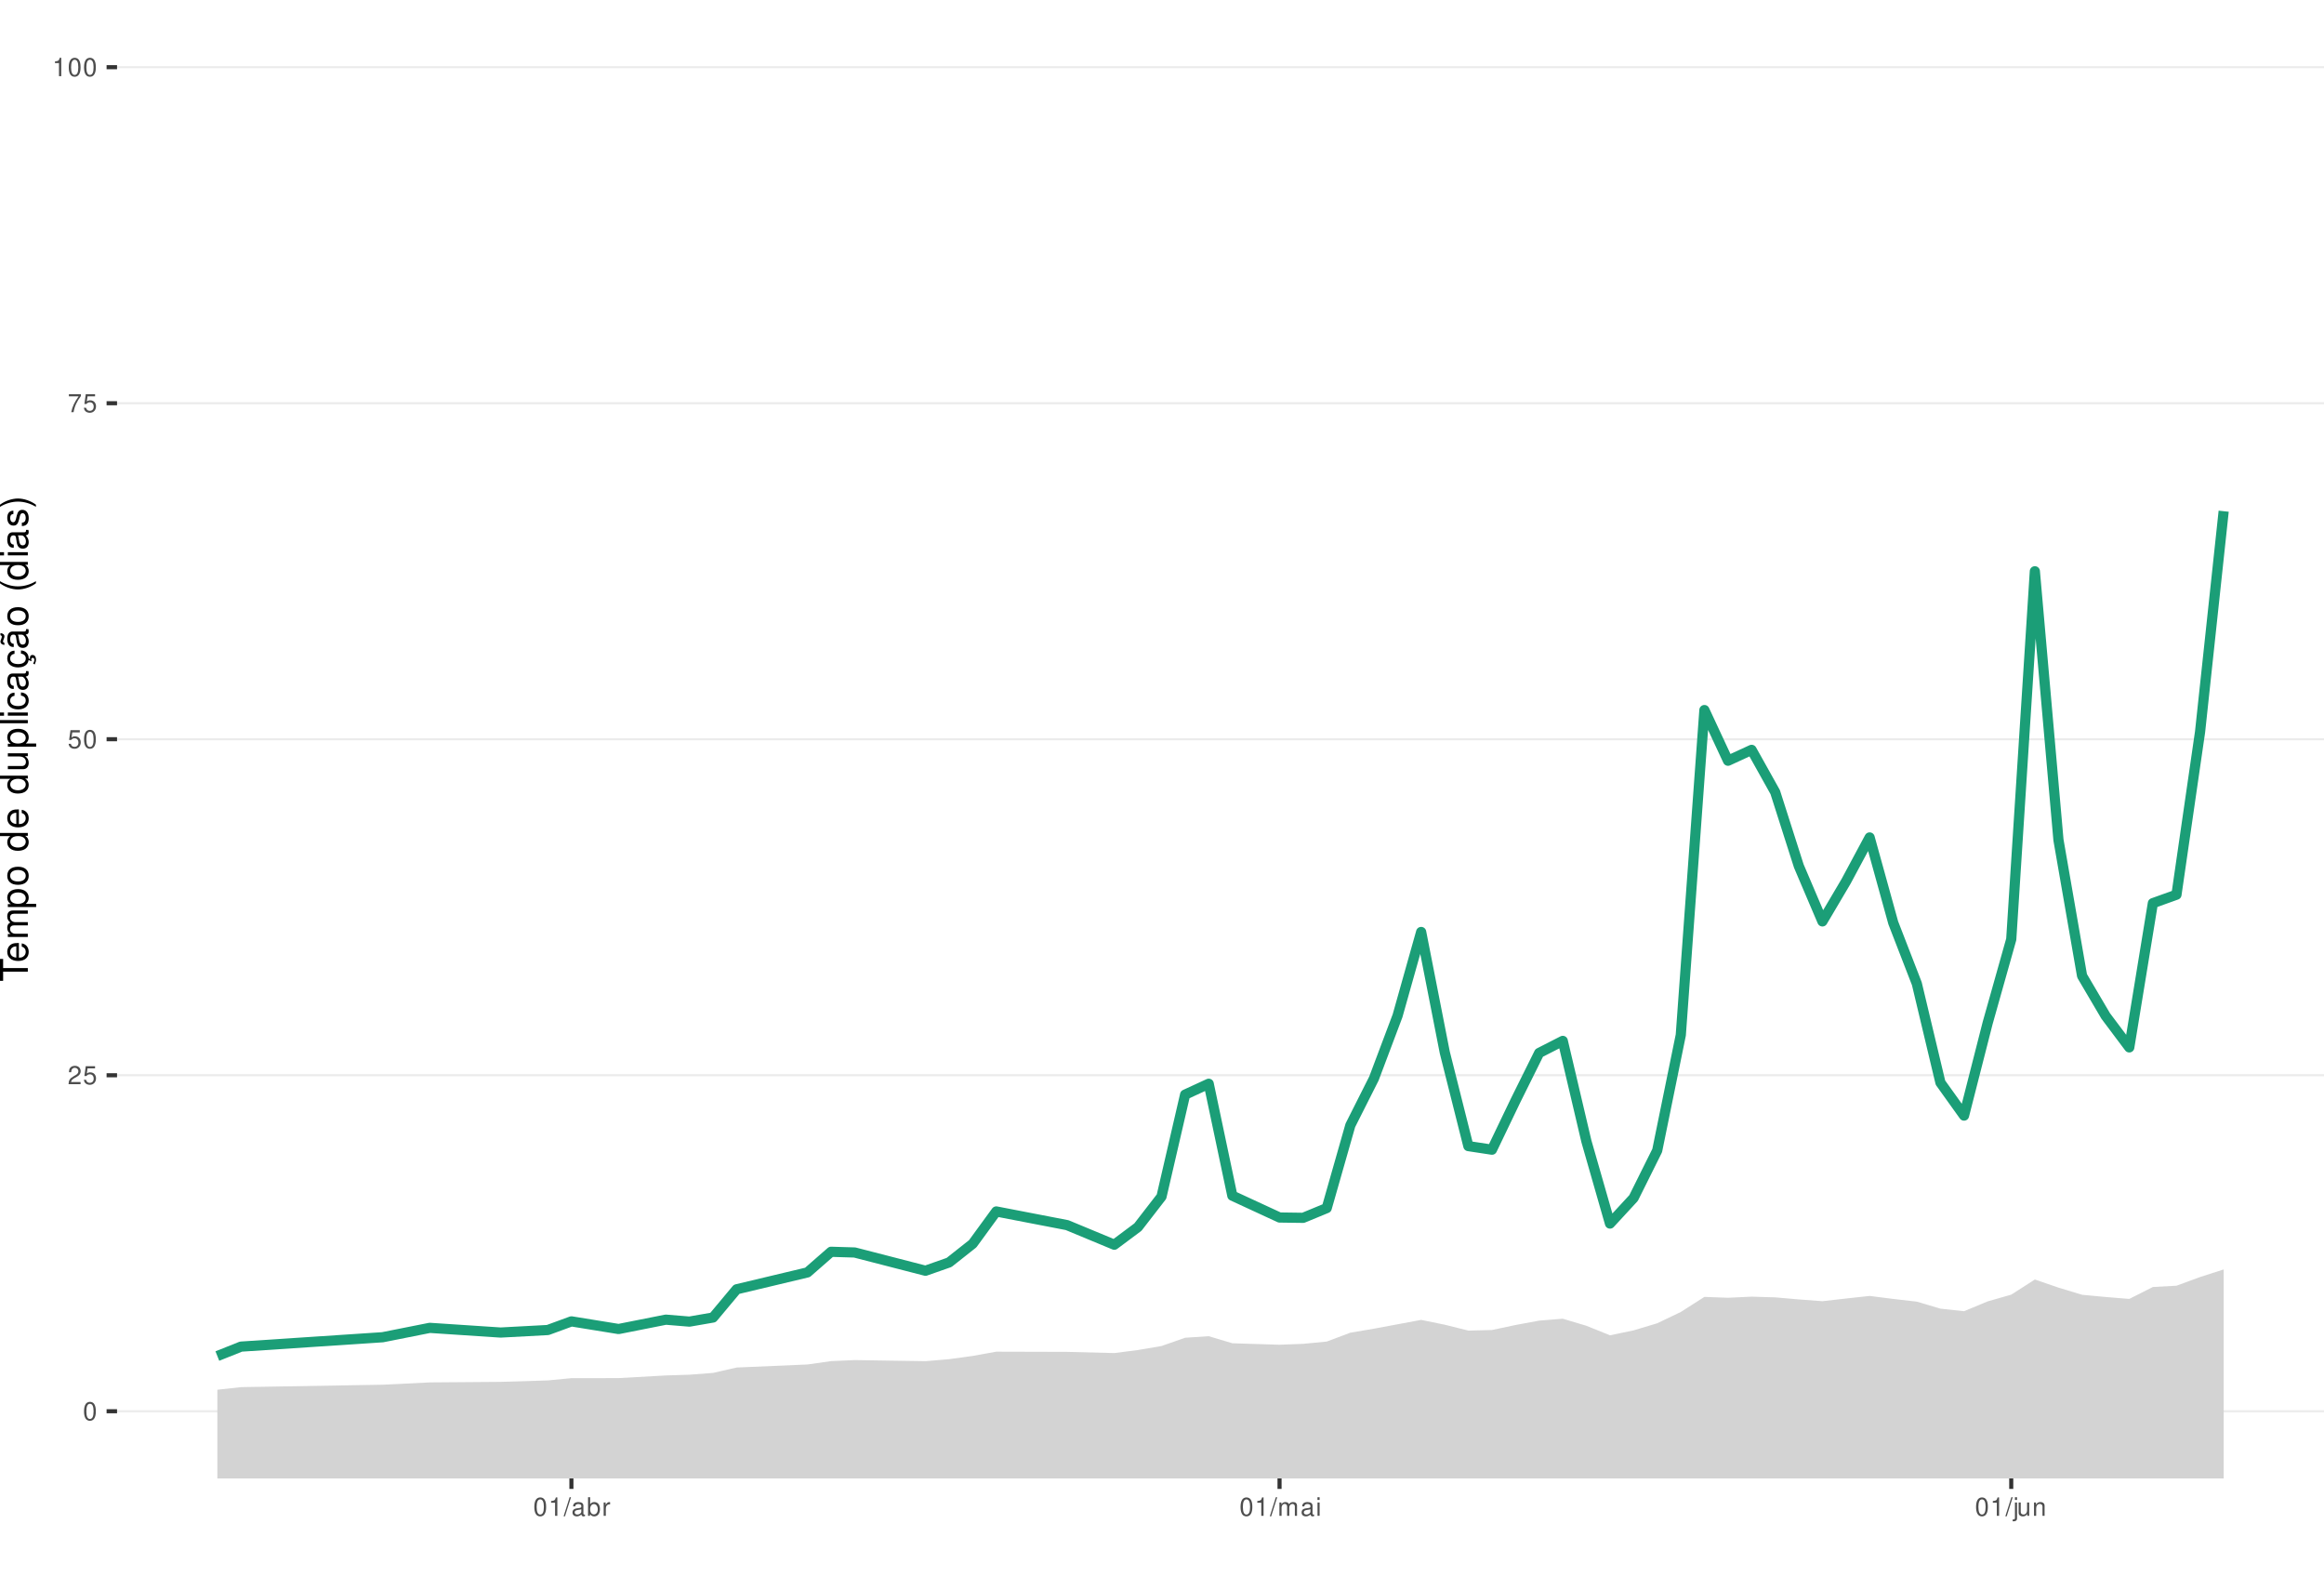
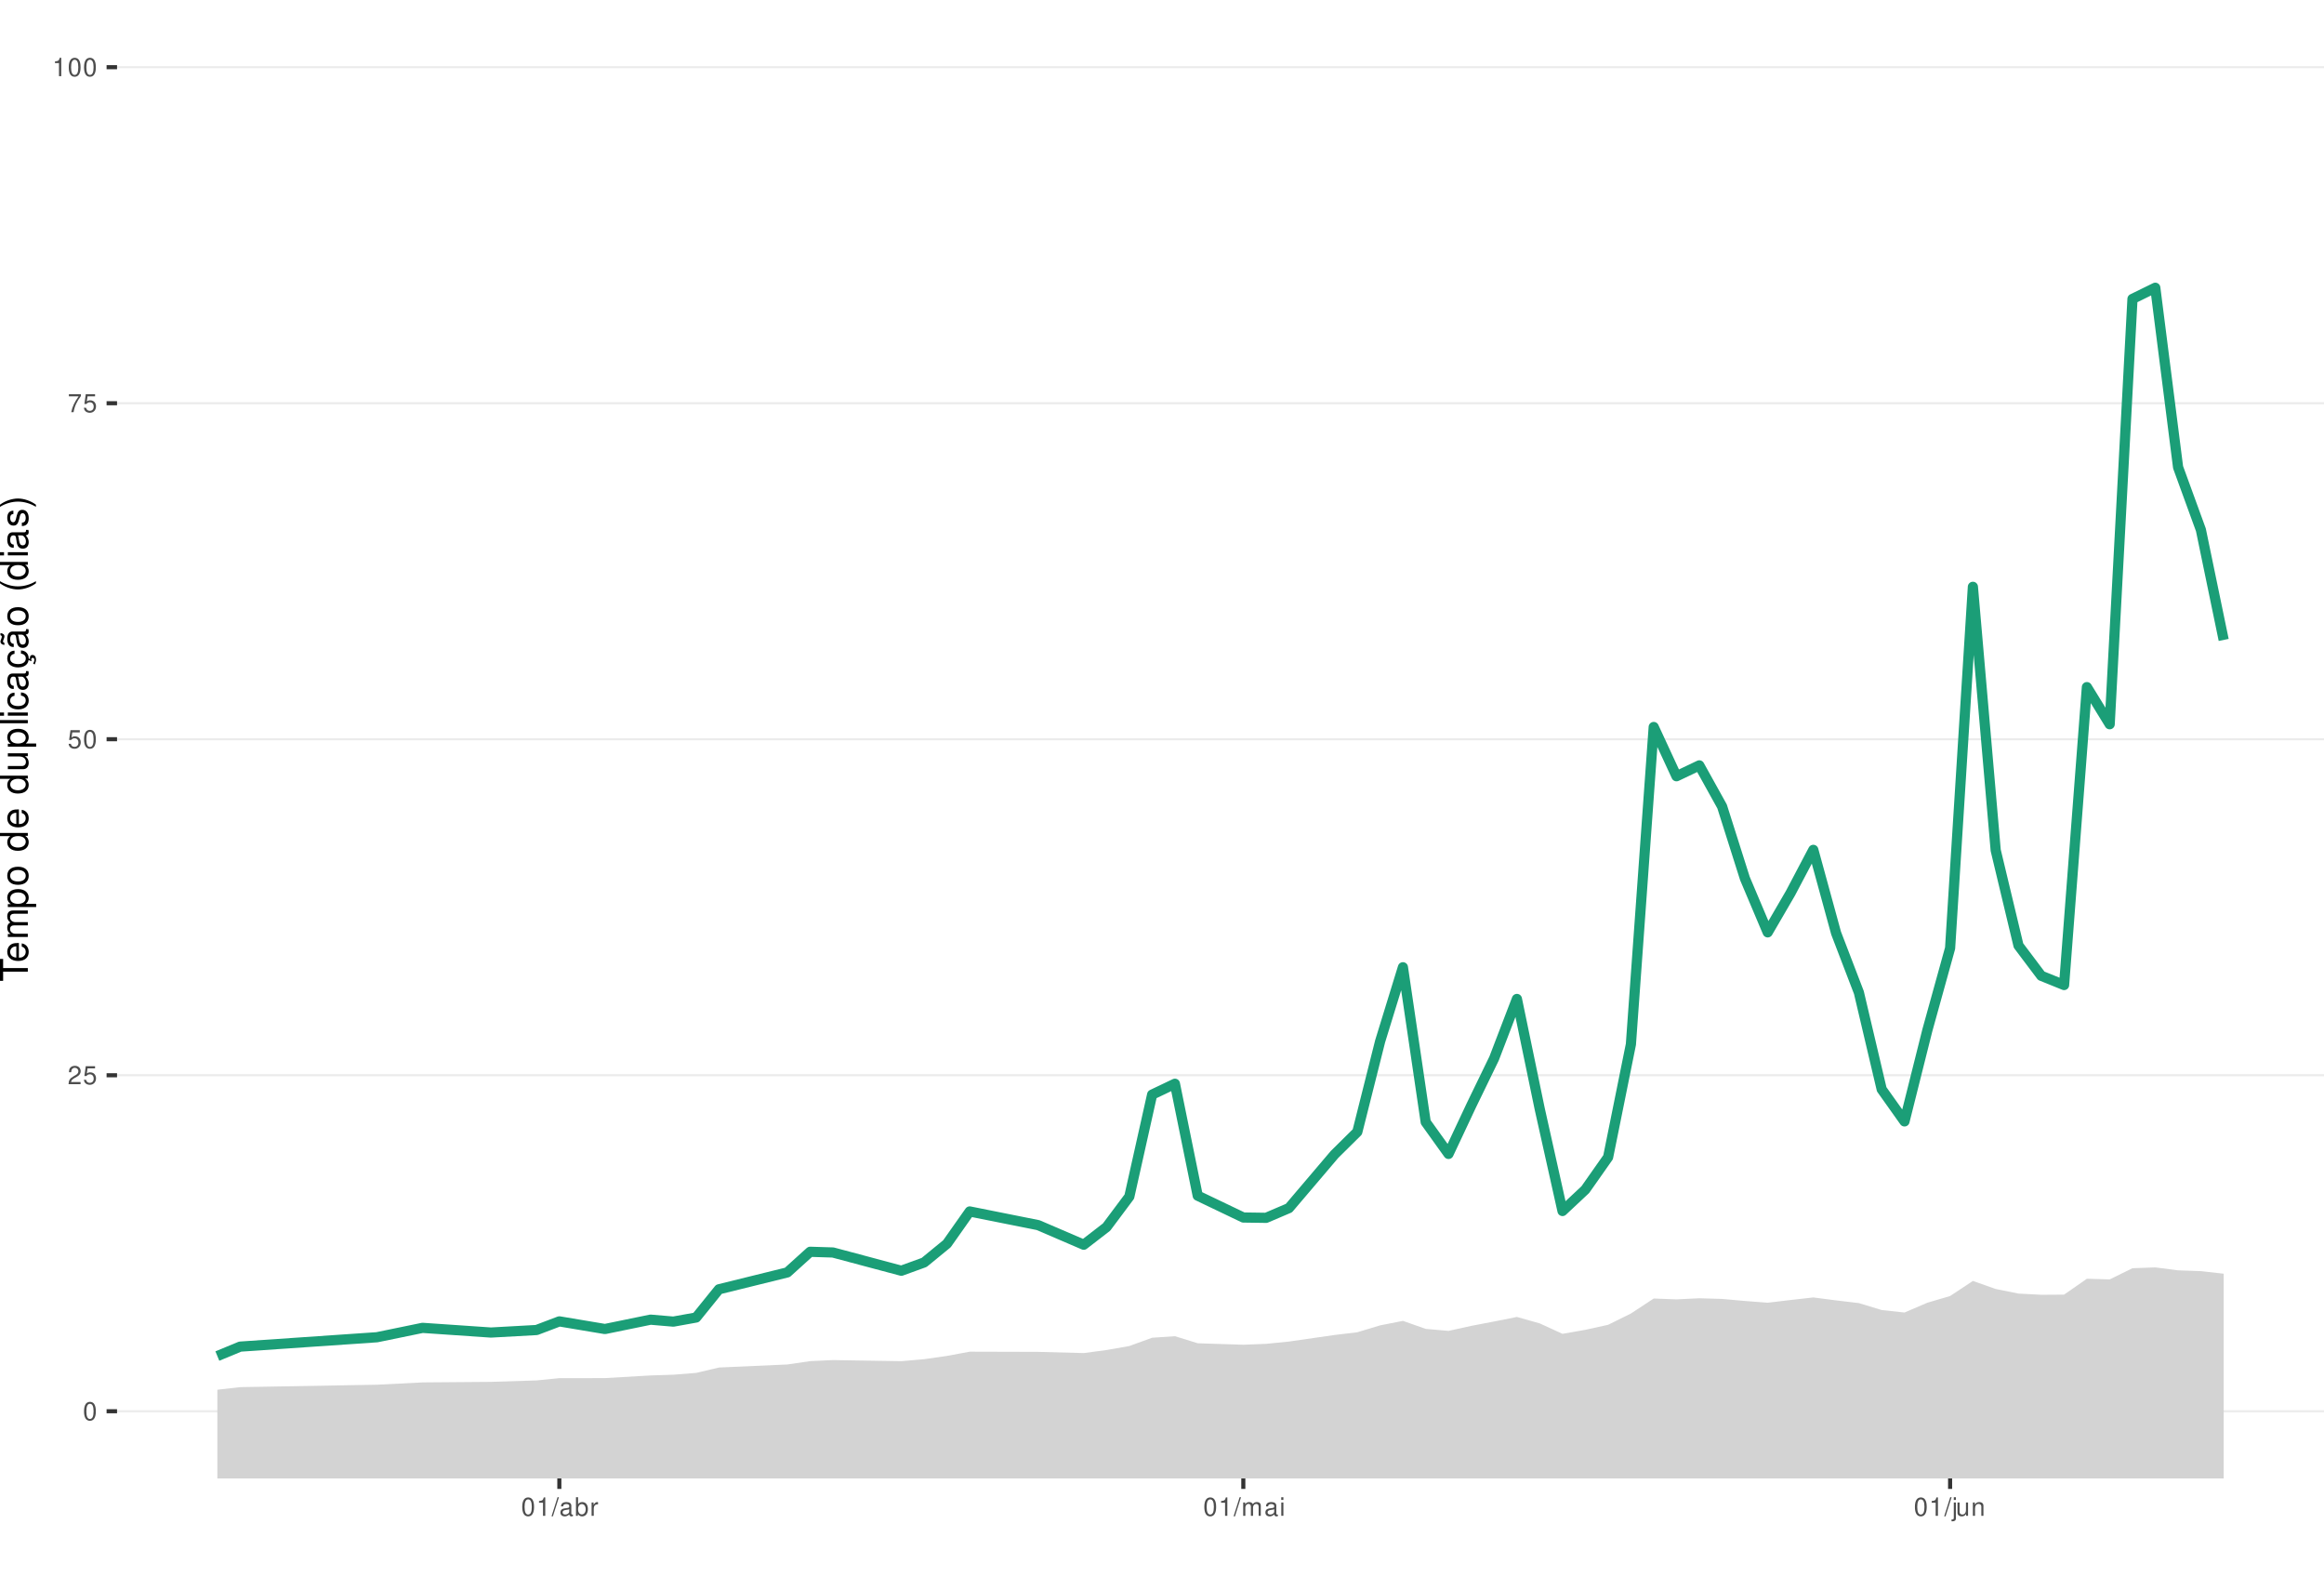
<svg xmlns="http://www.w3.org/2000/svg" xmlns:xlink="http://www.w3.org/1999/xlink" width="609pt" height="413pt" viewBox="0 0 609 413" version="1.1">
  <defs>
    <g>
      <symbol overflow="visible" id="glyph0-0">
        <path style="stroke:none;" d="" />
      </symbol>
      <symbol overflow="visible" id="glyph0-1">
        <path style="stroke:none;" d="M 1.828 -4.812 C 1.391 -4.812 0.984 -4.609 0.75 -4.281 C 0.438 -3.859 0.281 -3.219 0.281 -2.328 C 0.281 -0.703 0.812 0.156 1.828 0.156 C 2.828 0.156 3.375 -0.703 3.375 -2.297 C 3.375 -3.219 3.234 -3.844 2.922 -4.281 C 2.672 -4.625 2.281 -4.812 1.828 -4.812 Z M 1.828 -4.297 C 2.469 -4.297 2.781 -3.641 2.781 -2.344 C 2.781 -0.969 2.469 -0.328 1.812 -0.328 C 1.203 -0.328 0.891 -1 0.891 -2.328 C 0.891 -3.641 1.203 -4.297 1.828 -4.297 Z M 1.828 -4.297 " />
      </symbol>
      <symbol overflow="visible" id="glyph0-2">
        <path style="stroke:none;" d="M 3.375 -0.578 L 0.891 -0.578 C 0.938 -0.984 1.156 -1.234 1.734 -1.578 L 2.406 -1.953 C 3.062 -2.328 3.406 -2.812 3.406 -3.406 C 3.406 -3.812 3.234 -4.188 2.969 -4.438 C 2.688 -4.688 2.344 -4.812 1.891 -4.812 C 1.297 -4.812 0.844 -4.594 0.578 -4.188 C 0.422 -3.938 0.344 -3.641 0.328 -3.141 L 0.922 -3.141 C 0.938 -3.469 0.984 -3.672 1.062 -3.828 C 1.219 -4.125 1.516 -4.297 1.875 -4.297 C 2.406 -4.297 2.797 -3.906 2.797 -3.391 C 2.797 -3.016 2.578 -2.672 2.156 -2.438 L 1.547 -2.078 C 0.562 -1.516 0.281 -1.062 0.219 0 L 3.375 0 Z M 3.375 -0.578 " />
      </symbol>
      <symbol overflow="visible" id="glyph0-3">
        <path style="stroke:none;" d="M 3.172 -4.719 L 0.734 -4.719 L 0.375 -2.156 L 0.922 -2.156 C 1.188 -2.469 1.422 -2.594 1.797 -2.594 C 2.422 -2.594 2.812 -2.156 2.812 -1.453 C 2.812 -0.781 2.422 -0.359 1.781 -0.359 C 1.266 -0.359 0.953 -0.625 0.812 -1.156 L 0.234 -1.156 C 0.312 -0.766 0.375 -0.578 0.516 -0.406 C 0.781 -0.047 1.266 0.156 1.797 0.156 C 2.75 0.156 3.422 -0.547 3.422 -1.531 C 3.422 -2.469 2.797 -3.109 1.891 -3.109 C 1.562 -3.109 1.297 -3.016 1.016 -2.828 L 1.203 -4.141 L 3.172 -4.141 Z M 3.172 -4.719 " />
      </symbol>
      <symbol overflow="visible" id="glyph0-4">
        <path style="stroke:none;" d="M 3.469 -4.719 L 0.312 -4.719 L 0.312 -4.141 L 2.859 -4.141 C 1.734 -2.531 1.266 -1.547 0.922 0 L 1.547 0 C 1.797 -1.516 2.391 -2.812 3.469 -4.234 Z M 3.469 -4.719 " />
      </symbol>
      <symbol overflow="visible" id="glyph0-5">
        <path style="stroke:none;" d="M 1.719 -3.422 L 1.719 0 L 2.312 0 L 2.312 -4.812 L 1.922 -4.812 C 1.719 -4.078 1.578 -3.969 0.672 -3.859 L 0.672 -3.422 Z M 1.719 -3.422 " />
      </symbol>
      <symbol overflow="visible" id="glyph0-6">
        <path style="stroke:none;" d="M 1.531 -4.859 L -0.047 0.141 L 0.312 0.141 L 1.891 -4.859 Z M 1.531 -4.859 " />
      </symbol>
      <symbol overflow="visible" id="glyph0-7">
        <path style="stroke:none;" d="M 3.562 -0.328 C 3.5 -0.312 3.469 -0.312 3.438 -0.312 C 3.25 -0.312 3.141 -0.406 3.141 -0.578 L 3.141 -2.641 C 3.141 -3.25 2.688 -3.594 1.828 -3.594 C 1.312 -3.594 0.906 -3.438 0.672 -3.188 C 0.516 -3 0.453 -2.797 0.438 -2.453 L 0.984 -2.453 C 1.031 -2.875 1.297 -3.078 1.812 -3.078 C 2.312 -3.078 2.594 -2.891 2.594 -2.562 L 2.594 -2.406 C 2.578 -2.172 2.469 -2.078 2.016 -2.031 C 1.219 -1.922 1.109 -1.891 0.891 -1.812 C 0.484 -1.641 0.281 -1.328 0.281 -0.875 C 0.281 -0.25 0.719 0.156 1.422 0.156 C 1.859 0.156 2.219 0 2.609 -0.359 C 2.656 0 2.828 0.156 3.188 0.156 C 3.297 0.156 3.375 0.141 3.562 0.094 Z M 2.594 -1.094 C 2.594 -0.906 2.531 -0.797 2.375 -0.641 C 2.141 -0.438 1.875 -0.328 1.547 -0.328 C 1.109 -0.328 0.859 -0.547 0.859 -0.891 C 0.859 -1.266 1.094 -1.438 1.703 -1.531 C 2.297 -1.609 2.406 -1.641 2.594 -1.719 Z M 2.594 -1.094 " />
      </symbol>
      <symbol overflow="visible" id="glyph0-8">
        <path style="stroke:none;" d="M 0.359 -4.859 L 0.359 0 L 0.859 0 L 0.859 -0.453 C 1.125 -0.047 1.484 0.156 1.969 0.156 C 2.875 0.156 3.484 -0.594 3.484 -1.75 C 3.484 -2.891 2.922 -3.594 1.984 -3.594 C 1.516 -3.594 1.172 -3.406 0.906 -3.016 L 0.906 -4.859 Z M 1.891 -3.062 C 2.5 -3.062 2.906 -2.531 2.906 -1.703 C 2.906 -0.906 2.484 -0.359 1.891 -0.359 C 1.297 -0.359 0.906 -0.906 0.906 -1.719 C 0.906 -2.531 1.297 -3.062 1.891 -3.062 Z M 1.891 -3.062 " />
      </symbol>
      <symbol overflow="visible" id="glyph0-9">
        <path style="stroke:none;" d="M 0.453 -3.484 L 0.453 0 L 1.016 0 L 1.016 -1.812 C 1.031 -2.656 1.375 -3.016 2.141 -3 L 2.141 -3.562 C 2.047 -3.578 1.984 -3.594 1.922 -3.594 C 1.562 -3.594 1.297 -3.375 0.969 -2.859 L 0.969 -3.484 Z M 0.453 -3.484 " />
      </symbol>
      <symbol overflow="visible" id="glyph0-10">
        <path style="stroke:none;" d="M 0.469 -3.484 L 0.469 0 L 1.031 0 L 1.031 -2.188 C 1.031 -2.703 1.391 -3.109 1.844 -3.109 C 2.25 -3.109 2.484 -2.844 2.484 -2.406 L 2.484 0 L 3.047 0 L 3.047 -2.188 C 3.047 -2.703 3.422 -3.109 3.875 -3.109 C 4.266 -3.109 4.516 -2.844 4.516 -2.406 L 4.516 0 L 5.078 0 L 5.078 -2.609 C 5.078 -3.234 4.719 -3.594 4.062 -3.594 C 3.594 -3.594 3.312 -3.453 2.984 -3.062 C 2.781 -3.422 2.5 -3.594 2.047 -3.594 C 1.578 -3.594 1.266 -3.422 0.984 -3 L 0.984 -3.484 Z M 0.469 -3.484 " />
      </symbol>
      <symbol overflow="visible" id="glyph0-11">
        <path style="stroke:none;" d="M 1 -3.484 L 0.453 -3.484 L 0.453 0 L 1 0 Z M 1 -4.859 L 0.438 -4.859 L 0.438 -4.156 L 1 -4.156 Z M 1 -4.859 " />
      </symbol>
      <symbol overflow="visible" id="glyph0-12">
        <path style="stroke:none;" d="M 0.469 -3.484 L 0.469 0.5 C 0.469 0.859 0.359 0.969 0.016 0.969 C -0.031 0.969 -0.047 0.969 -0.125 0.953 L -0.125 1.438 C -0.047 1.438 -0.016 1.453 0.062 1.453 C 0.688 1.453 1.016 1.203 1.016 0.719 L 1.016 -3.484 Z M 1.016 -4.859 L 0.469 -4.859 L 0.469 -4.156 L 1.016 -4.156 Z M 1.016 -4.859 " />
      </symbol>
      <symbol overflow="visible" id="glyph0-13">
        <path style="stroke:none;" d="M 3.203 0 L 3.203 -3.484 L 2.656 -3.484 L 2.656 -1.516 C 2.656 -0.797 2.281 -0.328 1.703 -0.328 C 1.266 -0.328 0.984 -0.594 0.984 -1.016 L 0.984 -3.484 L 0.438 -3.484 L 0.438 -0.797 C 0.438 -0.219 0.859 0.156 1.547 0.156 C 2.062 0.156 2.391 -0.031 2.703 -0.484 L 2.703 0 Z M 3.203 0 " />
      </symbol>
      <symbol overflow="visible" id="glyph0-14">
        <path style="stroke:none;" d="M 0.469 -3.484 L 0.469 0 L 1.031 0 L 1.031 -1.922 C 1.031 -2.641 1.391 -3.109 1.969 -3.109 C 2.406 -3.109 2.688 -2.828 2.688 -2.422 L 2.688 0 L 3.234 0 L 3.234 -2.641 C 3.234 -3.219 2.812 -3.594 2.141 -3.594 C 1.625 -3.594 1.281 -3.391 0.984 -2.906 L 0.984 -3.484 Z M 0.469 -3.484 " />
      </symbol>
      <symbol overflow="visible" id="glyph1-0">
        <path style="stroke:none;" d="" />
      </symbol>
      <symbol overflow="visible" id="glyph1-1">
        <path style="stroke:none;" d="M -6.469 -3.547 L -6.469 -5.938 L -7.297 -5.938 L -7.297 -0.203 L -6.469 -0.203 L -6.469 -2.609 L 0 -2.609 L 0 -3.547 Z M -6.469 -3.547 " />
      </symbol>
      <symbol overflow="visible" id="glyph1-2">
        <path style="stroke:none;" d="M -2.344 -5.125 C -3.141 -5.125 -3.625 -5.062 -4.016 -4.922 C -4.875 -4.578 -5.391 -3.781 -5.391 -2.797 C -5.391 -1.344 -4.281 -0.406 -2.547 -0.406 C -0.812 -0.406 0.234 -1.297 0.234 -2.781 C 0.234 -3.984 -0.453 -4.812 -1.594 -5.016 L -1.594 -4.188 C -0.906 -3.953 -0.547 -3.484 -0.547 -2.812 C -0.547 -2.281 -0.781 -1.828 -1.219 -1.547 C -1.516 -1.344 -1.812 -1.281 -2.344 -1.266 Z M -3.016 -1.297 C -3.984 -1.359 -4.625 -1.953 -4.625 -2.797 C -4.625 -3.641 -3.953 -4.234 -3.016 -4.234 Z M -3.016 -1.297 " />
      </symbol>
      <symbol overflow="visible" id="glyph1-3">
        <path style="stroke:none;" d="M -5.234 -0.703 L 0 -0.703 L 0 -1.547 L -3.297 -1.547 C -4.047 -1.547 -4.656 -2.094 -4.656 -2.766 C -4.656 -3.391 -4.281 -3.734 -3.609 -3.734 L 0 -3.734 L 0 -4.578 L -3.297 -4.578 C -4.047 -4.578 -4.656 -5.125 -4.656 -5.812 C -4.656 -6.422 -4.266 -6.781 -3.609 -6.781 L 0 -6.781 L 0 -7.625 L -3.938 -7.625 C -4.875 -7.625 -5.391 -7.078 -5.391 -6.094 C -5.391 -5.406 -5.188 -4.984 -4.594 -4.484 C -5.156 -4.188 -5.391 -3.766 -5.391 -3.078 C -5.391 -2.375 -5.125 -1.906 -4.5 -1.469 L -5.234 -1.469 Z M -5.234 -0.703 " />
      </symbol>
      <symbol overflow="visible" id="glyph1-4">
        <path style="stroke:none;" d="M 2.188 -0.547 L 2.188 -1.375 L -0.547 -1.375 C -0.016 -1.812 0.234 -2.312 0.234 -2.984 C 0.234 -4.344 -0.859 -5.234 -2.531 -5.234 C -4.297 -5.234 -5.391 -4.375 -5.391 -2.984 C -5.391 -2.266 -5.062 -1.703 -4.453 -1.312 L -5.234 -1.312 L -5.234 -0.547 Z M -4.609 -2.844 C -4.609 -3.766 -3.797 -4.359 -2.547 -4.359 C -1.359 -4.359 -0.547 -3.75 -0.547 -2.844 C -0.547 -1.953 -1.344 -1.375 -2.578 -1.375 C -3.812 -1.375 -4.609 -1.953 -4.609 -2.844 Z M -4.609 -2.844 " />
      </symbol>
      <symbol overflow="visible" id="glyph1-5">
        <path style="stroke:none;" d="M -5.391 -2.719 C -5.391 -1.234 -4.344 -0.359 -2.578 -0.359 C -0.812 -0.359 0.234 -1.234 0.234 -2.734 C 0.234 -4.203 -0.812 -5.094 -2.547 -5.094 C -4.359 -5.094 -5.391 -4.234 -5.391 -2.719 Z M -4.625 -2.734 C -4.625 -3.672 -3.844 -4.234 -2.547 -4.234 C -1.312 -4.234 -0.547 -3.656 -0.547 -2.734 C -0.547 -1.797 -1.312 -1.234 -2.578 -1.234 C -3.844 -1.234 -4.625 -1.797 -4.625 -2.734 Z M -4.625 -2.734 " />
      </symbol>
      <symbol overflow="visible" id="glyph1-6">
        <path style="stroke:none;" d="" />
      </symbol>
      <symbol overflow="visible" id="glyph1-7">
        <path style="stroke:none;" d="M -7.297 -4.953 L -7.297 -4.125 L -4.578 -4.125 C -5.109 -3.766 -5.391 -3.203 -5.391 -2.516 C -5.391 -1.156 -4.297 -0.266 -2.625 -0.266 C -0.859 -0.266 0.234 -1.125 0.234 -2.547 C 0.234 -3.266 -0.047 -3.766 -0.688 -4.203 L 0 -4.203 L 0 -4.953 Z M -4.609 -2.656 C -4.609 -3.547 -3.812 -4.125 -2.562 -4.125 C -1.344 -4.125 -0.547 -3.547 -0.547 -2.656 C -0.547 -1.734 -1.359 -1.125 -2.578 -1.125 C -3.797 -1.125 -4.609 -1.734 -4.609 -2.656 Z M -4.609 -2.656 " />
      </symbol>
      <symbol overflow="visible" id="glyph1-8">
        <path style="stroke:none;" d="M 0 -4.812 L -5.234 -4.812 L -5.234 -3.984 L -2.266 -3.984 C -1.203 -3.984 -0.5 -3.438 -0.5 -2.562 C -0.5 -1.906 -0.906 -1.484 -1.531 -1.484 L -5.234 -1.484 L -5.234 -0.656 L -1.203 -0.656 C -0.328 -0.656 0.234 -1.297 0.234 -2.312 C 0.234 -3.094 -0.047 -3.578 -0.734 -4.062 L 0 -4.062 Z M 0 -4.812 " />
      </symbol>
      <symbol overflow="visible" id="glyph1-9">
        <path style="stroke:none;" d="M -7.297 -1.516 L -7.297 -0.688 L 0 -0.688 L 0 -1.516 Z M -7.297 -1.516 " />
      </symbol>
      <symbol overflow="visible" id="glyph1-10">
        <path style="stroke:none;" d="M -5.234 -1.5 L -5.234 -0.672 L 0 -0.672 L 0 -1.5 Z M -7.297 -1.5 L -7.297 -0.656 L -6.234 -0.656 L -6.234 -1.5 Z M -7.297 -1.5 " />
      </symbol>
      <symbol overflow="visible" id="glyph1-11">
        <path style="stroke:none;" d="M -3.484 -4.703 C -3.984 -4.672 -4.312 -4.562 -4.609 -4.359 C -5.094 -4 -5.391 -3.375 -5.391 -2.641 C -5.391 -1.219 -4.266 -0.312 -2.531 -0.312 C -0.844 -0.312 0.234 -1.203 0.234 -2.625 C 0.234 -3.875 -0.516 -4.672 -1.797 -4.766 L -1.797 -3.938 C -0.953 -3.797 -0.547 -3.359 -0.547 -2.656 C -0.547 -1.734 -1.297 -1.188 -2.531 -1.188 C -3.844 -1.188 -4.625 -1.719 -4.625 -2.625 C -4.625 -3.328 -4.203 -3.766 -3.484 -3.875 Z M -3.484 -4.703 " />
      </symbol>
      <symbol overflow="visible" id="glyph1-12">
        <path style="stroke:none;" d="M -0.484 -5.344 C -0.469 -5.266 -0.469 -5.219 -0.469 -5.172 C -0.469 -4.875 -0.625 -4.719 -0.875 -4.719 L -3.953 -4.719 C -4.891 -4.719 -5.391 -4.047 -5.391 -2.75 C -5.391 -1.984 -5.172 -1.375 -4.781 -1.016 C -4.516 -0.766 -4.203 -0.672 -3.688 -0.656 L -3.688 -1.484 C -4.328 -1.562 -4.625 -1.938 -4.625 -2.719 C -4.625 -3.484 -4.344 -3.891 -3.844 -3.891 L -3.625 -3.891 C -3.266 -3.875 -3.125 -3.703 -3.047 -3.016 C -2.891 -1.844 -2.844 -1.656 -2.719 -1.344 C -2.453 -0.734 -2 -0.422 -1.312 -0.422 C -0.375 -0.422 0.234 -1.078 0.234 -2.141 C 0.234 -2.797 0 -3.328 -0.547 -3.922 C 0 -3.984 0.234 -4.234 0.234 -4.781 C 0.234 -4.953 0.203 -5.062 0.141 -5.344 Z M -1.656 -3.891 C -1.375 -3.891 -1.203 -3.812 -0.969 -3.562 C -0.656 -3.219 -0.5 -2.812 -0.5 -2.312 C -0.5 -1.672 -0.812 -1.297 -1.344 -1.297 C -1.891 -1.297 -2.172 -1.656 -2.297 -2.547 C -2.422 -3.438 -2.453 -3.609 -2.594 -3.891 Z M -1.656 -3.891 " />
      </symbol>
      <symbol overflow="visible" id="glyph1-13">
        <path style="stroke:none;" d="M 0.234 -2.641 C 0.234 -3.875 -0.547 -4.703 -1.797 -4.766 L -1.797 -3.938 C -0.953 -3.797 -0.531 -3.359 -0.531 -2.656 C -0.531 -1.734 -1.281 -1.188 -2.516 -1.188 C -3.844 -1.188 -4.625 -1.719 -4.625 -2.625 C -4.625 -3.328 -4.203 -3.766 -3.484 -3.875 L -3.484 -4.703 C -3.984 -4.672 -4.312 -4.562 -4.609 -4.359 C -5.094 -4 -5.391 -3.375 -5.391 -2.641 C -5.391 -1.219 -4.266 -0.312 -2.531 -0.312 C -1.469 -0.312 -0.625 -0.672 -0.156 -1.312 C 0.047 -1.594 0.125 -1.812 0.203 -2.25 L 0.922 -1.938 L 0.984 -2.062 C 0.938 -2.188 0.906 -2.25 0.906 -2.375 C 0.906 -2.656 1.047 -2.828 1.281 -2.828 C 1.547 -2.828 1.734 -2.594 1.734 -2.297 C 1.734 -2.031 1.672 -1.844 1.438 -1.406 L 1.406 -1.312 L 1.812 -1.094 C 2.078 -1.75 2.141 -1.953 2.141 -2.344 C 2.141 -3.109 1.781 -3.578 1.203 -3.578 C 0.781 -3.578 0.547 -3.297 0.547 -2.797 C 0.547 -2.703 0.547 -2.641 0.562 -2.516 Z M 0.234 -2.641 " />
      </symbol>
      <symbol overflow="visible" id="glyph1-14">
        <path style="stroke:none;" d="M -0.484 -5.344 C -0.469 -5.266 -0.469 -5.219 -0.469 -5.172 C -0.469 -4.875 -0.625 -4.719 -0.875 -4.719 L -3.953 -4.719 C -4.891 -4.719 -5.391 -4.047 -5.391 -2.75 C -5.391 -1.984 -5.172 -1.375 -4.781 -1.016 C -4.516 -0.766 -4.203 -0.672 -3.688 -0.656 L -3.688 -1.484 C -4.328 -1.562 -4.625 -1.938 -4.625 -2.719 C -4.625 -3.484 -4.344 -3.891 -3.844 -3.891 L -3.625 -3.891 C -3.266 -3.875 -3.125 -3.703 -3.047 -3.016 C -2.891 -1.844 -2.844 -1.656 -2.719 -1.344 C -2.453 -0.734 -2 -0.422 -1.312 -0.422 C -0.375 -0.422 0.234 -1.078 0.234 -2.141 C 0.234 -2.797 0 -3.328 -0.547 -3.922 C 0 -3.984 0.234 -4.234 0.234 -4.781 C 0.234 -4.953 0.203 -5.062 0.141 -5.344 Z M -1.656 -3.891 C -1.375 -3.891 -1.203 -3.812 -0.969 -3.562 C -0.656 -3.219 -0.5 -2.812 -0.5 -2.312 C -0.5 -1.672 -0.812 -1.297 -1.344 -1.297 C -1.891 -1.297 -2.172 -1.656 -2.297 -2.547 C -2.422 -3.438 -2.453 -3.609 -2.594 -3.891 Z M -7.172 -3.75 C -6.922 -3.672 -6.812 -3.547 -6.812 -3.375 C -6.812 -3.25 -6.875 -2.984 -6.984 -2.734 C -7.156 -2.312 -7.172 -2.25 -7.172 -2.047 C -7.172 -1.594 -6.797 -1.297 -6.141 -1.188 L -6.141 -1.766 C -6.375 -1.812 -6.5 -1.938 -6.5 -2.094 C -6.5 -2.203 -6.469 -2.344 -6.375 -2.578 C -6.156 -3.156 -6.125 -3.234 -6.125 -3.438 C -6.125 -3.922 -6.484 -4.219 -7.172 -4.312 Z M -7.172 -3.75 " />
      </symbol>
      <symbol overflow="visible" id="glyph1-15">
        <path style="stroke:none;" d="M -7.297 -2.359 C -5.984 -1.359 -4.156 -0.734 -2.594 -0.734 C -1.016 -0.734 0.812 -1.359 2.125 -2.359 L 2.125 -2.906 C 0.688 -2.031 -0.984 -1.547 -2.594 -1.547 C -4.188 -1.547 -5.875 -2.031 -7.297 -2.906 Z M -7.297 -2.359 " />
      </symbol>
      <symbol overflow="visible" id="glyph1-16">
        <path style="stroke:none;" d="M -3.781 -4.375 C -4.812 -4.375 -5.391 -3.688 -5.391 -2.484 C -5.391 -1.266 -4.766 -0.469 -3.797 -0.469 C -2.969 -0.469 -2.578 -0.891 -2.281 -2.125 L -2.094 -2.906 C -1.953 -3.484 -1.734 -3.719 -1.375 -3.719 C -0.875 -3.719 -0.547 -3.234 -0.547 -2.5 C -0.547 -2.047 -0.672 -1.672 -0.891 -1.453 C -1.047 -1.328 -1.188 -1.266 -1.562 -1.219 L -1.562 -0.344 C -0.344 -0.375 0.234 -1.062 0.234 -2.438 C 0.234 -3.75 -0.422 -4.594 -1.438 -4.594 C -2.203 -4.594 -2.641 -4.156 -2.891 -3.109 L -3.078 -2.312 C -3.234 -1.625 -3.453 -1.344 -3.828 -1.344 C -4.312 -1.344 -4.625 -1.766 -4.625 -2.453 C -4.625 -3.125 -4.328 -3.484 -3.781 -3.5 Z M -3.781 -4.375 " />
      </symbol>
      <symbol overflow="visible" id="glyph1-17">
        <path style="stroke:none;" d="M 2.125 -0.938 C 0.812 -1.938 -1.016 -2.562 -2.578 -2.562 C -4.156 -2.562 -5.984 -1.938 -7.297 -0.938 L -7.297 -0.375 C -5.859 -1.266 -4.188 -1.75 -2.578 -1.75 C -0.984 -1.75 0.703 -1.266 2.125 -0.375 Z M 2.125 -0.938 " />
      </symbol>
    </g>
    <clipPath id="clip1">
      <path d="M 30.672 0 L 609 0 L 609 387.328 L 30.672 387.328 Z M 30.672 0 " />
    </clipPath>
    <clipPath id="clip2">
      <path d="M 30.672 369 L 609 369 L 609 370 L 30.672 370 Z M 30.672 369 " />
    </clipPath>
    <clipPath id="clip3">
      <path d="M 30.672 281 L 609 281 L 609 282 L 30.672 282 Z M 30.672 281 " />
    </clipPath>
    <clipPath id="clip4">
      <path d="M 30.672 193 L 609 193 L 609 194 L 30.672 194 Z M 30.672 193 " />
    </clipPath>
    <clipPath id="clip5">
      <path d="M 30.672 105 L 609 105 L 609 106 L 30.672 106 Z M 30.672 105 " />
    </clipPath>
    <clipPath id="clip6">
      <path d="M 30.672 17 L 609 17 L 609 18 L 30.672 18 Z M 30.672 17 " />
    </clipPath>
    <clipPath id="clip7">
      <path d="M 56 332 L 583 332 L 583 387.328 L 56 387.328 Z M 56 332 " />
    </clipPath>
  </defs>
  <g id="surface66">
    <rect x="0" y="0" width="609" height="413" style="fill:rgb(100%,100%,100%);fill-opacity:1;stroke:none;" />
    <rect x="0" y="0" width="609" height="413" style="fill:rgb(100%,100%,100%);fill-opacity:1;stroke:none;" />
    <path style="fill:none;stroke-width:1.067;stroke-linecap:round;stroke-linejoin:round;stroke:rgb(100%,100%,100%);stroke-opacity:1;stroke-miterlimit:10;" d="M 0 413 L 609 413 L 609 0 L 0 0 Z M 0 413 " />
    <g clip-path="url(#clip1)" clip-rule="nonzero">
      <path style=" stroke:none;fill-rule:nonzero;fill:rgb(100%,100%,100%);fill-opacity:1;" d="M 30.672 387.328 L 609 387.328 L 609 0 L 30.672 0 Z M 30.672 387.328 " />
    </g>
    <g clip-path="url(#clip2)" clip-rule="nonzero">
      <path style="fill:none;stroke-width:0.533;stroke-linecap:butt;stroke-linejoin:round;stroke:rgb(92.157%,92.157%,92.157%);stroke-opacity:1;stroke-miterlimit:10;" d="M 30.672 369.723 L 609 369.723 " />
    </g>
    <g clip-path="url(#clip3)" clip-rule="nonzero">
      <path style="fill:none;stroke-width:0.533;stroke-linecap:butt;stroke-linejoin:round;stroke:rgb(92.157%,92.157%,92.157%);stroke-opacity:1;stroke-miterlimit:10;" d="M 30.672 281.695 L 609 281.695 " />
    </g>
    <g clip-path="url(#clip4)" clip-rule="nonzero">
      <path style="fill:none;stroke-width:0.533;stroke-linecap:butt;stroke-linejoin:round;stroke:rgb(92.157%,92.157%,92.157%);stroke-opacity:1;stroke-miterlimit:10;" d="M 30.672 193.664 L 609 193.664 " />
    </g>
    <g clip-path="url(#clip5)" clip-rule="nonzero">
      <path style="fill:none;stroke-width:0.533;stroke-linecap:butt;stroke-linejoin:round;stroke:rgb(92.157%,92.157%,92.157%);stroke-opacity:1;stroke-miterlimit:10;" d="M 30.672 105.637 L 609 105.637 " />
    </g>
    <g clip-path="url(#clip6)" clip-rule="nonzero">
      <path style="fill:none;stroke-width:0.533;stroke-linecap:butt;stroke-linejoin:round;stroke:rgb(92.157%,92.157%,92.157%);stroke-opacity:1;stroke-miterlimit:10;" d="M 30.672 17.605 L 609 17.605 " />
    </g>
    <g clip-path="url(#clip7)" clip-rule="nonzero">
-       <path style=" stroke:none;fill-rule:nonzero;fill:rgb(82.745%,82.745%,82.745%);fill-opacity:1;" d="M 56.957 398.086 L 63.145 396.473 L 100.258 395.676 L 112.625 395.293 L 131.184 401.699 L 143.555 404.867 L 149.738 403.918 L 158.371 413 L 192.297 413 L 193.035 411.059 L 211.594 407.867 L 217.777 405.516 L 223.965 407.914 L 235.527 413 L 254.738 413 L 254.891 412.93 L 261.074 408.68 L 279.309 413 L 304.844 413 L 310.559 405.805 L 316.742 406.152 L 320.234 413 L 359.555 413 L 360.039 412.781 L 366.227 410.477 L 372.41 408.484 L 377.836 413 L 582.711 413 L 582.711 332.57 L 576.527 334.562 L 570.34 336.832 L 564.156 337.168 L 557.973 340.293 L 551.785 339.789 L 545.602 339.207 L 539.414 337.332 L 533.23 335.211 L 527.043 339.176 L 520.859 340.941 L 514.672 343.512 L 508.488 342.848 L 502.305 341.008 L 496.117 340.297 L 489.934 339.512 L 483.746 340.188 L 477.562 340.891 L 471.375 340.426 L 465.191 339.887 L 459.004 339.703 L 452.82 339.992 L 446.637 339.766 L 440.449 343.711 L 434.266 346.676 L 428.078 348.535 L 421.895 349.824 L 415.707 347.328 L 409.523 345.48 L 403.336 345.98 L 397.152 347.125 L 390.969 348.438 L 384.781 348.594 L 378.598 347.051 L 372.41 345.785 L 366.227 346.941 L 360.039 348.094 L 353.855 349.145 L 347.668 351.465 L 341.484 352.062 L 335.301 352.297 L 322.93 351.91 L 316.742 350.059 L 310.559 350.465 L 304.371 352.633 L 298.188 353.684 L 292 354.48 L 279.633 354.168 L 261.074 354.117 L 254.891 355.227 L 248.703 356.082 L 242.52 356.605 L 223.965 356.316 L 217.777 356.59 L 211.594 357.469 L 193.035 358.266 L 186.852 359.676 L 180.664 360.148 L 174.48 360.344 L 162.109 361.035 L 149.738 361.051 L 143.555 361.648 L 131.184 362.023 L 112.625 362.168 L 100.258 362.77 L 63.145 363.406 L 56.957 364.086 Z M 56.957 398.086 " />
-     </g>
-     <path style="fill:none;stroke-width:2.667;stroke-linecap:butt;stroke-linejoin:round;stroke:rgb(10.588%,61.961%,46.667%);stroke-opacity:1;stroke-miterlimit:10;" d="M 56.957 355.258 L 63.145 352.789 L 100.258 350.332 L 112.625 347.875 L 131.184 349.102 L 143.555 348.441 L 149.738 346.176 L 162.109 348.18 L 174.48 345.727 L 180.664 346.238 L 186.852 345.164 L 193.035 337.77 L 211.594 333.348 L 217.777 327.945 L 223.965 328.129 L 242.52 332.91 L 248.703 330.738 L 254.891 325.848 L 261.074 317.379 L 279.633 320.961 L 292 326.094 L 298.188 321.477 L 304.371 313.488 L 310.559 286.77 L 316.742 283.922 L 322.93 313.246 L 335.301 318.965 L 341.484 319.051 L 347.668 316.5 L 353.855 294.812 L 360.039 282.539 L 366.227 266.113 L 372.41 244.16 L 378.598 275.703 L 384.781 300.258 L 390.969 301.199 L 397.152 288.312 L 403.336 275.855 L 409.523 272.695 L 415.707 298.98 L 421.895 320.555 L 428.078 313.855 L 434.266 301.422 L 440.449 271.145 L 446.637 186.02 L 452.82 199.297 L 459.004 196.449 L 465.191 207.527 L 471.375 226.879 L 477.562 241.391 L 483.746 230.926 L 489.934 219.395 L 496.117 241.742 L 502.305 257.707 L 508.488 283.633 L 514.672 292.266 L 520.859 268.02 L 527.043 246.082 L 533.23 149.664 L 539.414 220.043 L 545.602 255.645 L 551.785 266.152 L 557.973 274.398 L 564.156 236.613 L 570.34 234.395 L 576.527 191.711 L 582.711 133.926 " />
+       <path style=" stroke:none;fill-rule:nonzero;fill:rgb(82.745%,82.745%,82.745%);fill-opacity:1;" d="M 56.957 398.086 L 62.934 396.473 L 98.781 395.676 L 110.73 395.293 L 128.652 401.699 L 140.602 404.867 L 146.574 403.918 L 154.914 413 L 187.684 413 L 188.398 411.059 L 206.32 407.867 L 212.297 405.516 L 218.27 407.914 L 229.438 413 L 247.996 413 L 248.141 412.93 L 254.117 408.68 L 271.73 413 L 296.395 413 L 301.914 405.805 L 307.887 406.152 L 311.258 413 L 360.441 413 L 361.656 411.836 L 367.633 409.742 L 369.52 413 L 582.711 413 L 582.711 333.688 L 576.738 333.016 L 570.762 332.805 L 564.789 332.035 L 558.812 332.25 L 552.84 335.184 L 546.867 335.008 L 540.891 339.168 L 534.918 339.207 L 528.941 338.895 L 522.969 337.691 L 516.992 335.582 L 511.02 339.535 L 505.043 341.297 L 499.07 343.859 L 493.094 343.207 L 487.121 341.387 L 481.145 340.68 L 475.172 339.906 L 469.199 340.582 L 463.223 341.289 L 457.25 340.832 L 451.273 340.297 L 445.301 340.121 L 439.324 340.414 L 433.352 340.188 L 427.375 344.121 L 421.402 347.074 L 415.426 348.391 L 409.453 349.441 L 403.477 346.703 L 397.504 345.016 L 391.527 346.207 L 385.555 347.352 L 379.582 348.668 L 373.605 348.145 L 367.633 346.043 L 361.656 347.223 L 355.684 349.027 L 349.707 349.742 L 337.758 351.465 L 331.785 352.062 L 325.809 352.297 L 313.859 351.91 L 307.887 350.059 L 301.914 350.465 L 295.938 352.633 L 289.965 353.684 L 283.988 354.48 L 272.039 354.168 L 254.117 354.117 L 248.141 355.227 L 242.168 356.082 L 236.191 356.605 L 218.27 356.316 L 212.297 356.59 L 206.32 357.469 L 188.398 358.266 L 182.422 359.676 L 176.449 360.148 L 170.473 360.344 L 158.523 361.035 L 146.574 361.051 L 140.602 361.648 L 128.652 362.023 L 110.73 362.168 L 98.781 362.77 L 62.934 363.406 L 56.957 364.086 Z M 56.957 398.086 " />
+     </g>
+     <path style="fill:none;stroke-width:2.667;stroke-linecap:butt;stroke-linejoin:round;stroke:rgb(10.588%,61.961%,46.667%);stroke-opacity:1;stroke-miterlimit:10;" d="M 56.957 355.258 L 62.934 352.789 L 98.781 350.332 L 110.73 347.875 L 128.652 349.102 L 140.602 348.441 L 146.574 346.176 L 158.523 348.18 L 170.473 345.727 L 176.449 346.238 L 182.422 345.164 L 188.398 337.77 L 206.32 333.348 L 212.297 327.945 L 218.27 328.129 L 236.191 332.91 L 242.168 330.738 L 248.141 325.848 L 254.117 317.379 L 272.039 320.961 L 283.988 326.094 L 289.965 321.477 L 295.938 313.488 L 301.914 286.77 L 307.887 283.922 L 313.859 313.246 L 325.809 318.965 L 331.785 319.051 L 337.758 316.5 L 349.707 302.449 L 355.684 296.539 L 361.656 272.82 L 367.633 253.406 L 373.605 293.969 L 379.582 302.309 L 385.555 289.598 L 391.527 277.293 L 397.504 261.707 L 403.477 290.492 L 409.453 317.262 L 415.426 311.664 L 421.402 303.164 L 427.375 273.586 L 433.352 190.457 L 439.324 203.363 L 445.301 200.516 L 451.273 211.281 L 457.25 230.133 L 463.223 244.262 L 469.199 233.98 L 475.172 222.648 L 481.145 244.453 L 487.121 260.031 L 493.094 285.375 L 499.07 293.789 L 505.043 269.973 L 511.02 248.406 L 516.992 153.734 L 522.969 222.758 L 528.941 247.711 L 534.918 255.645 L 540.891 258.059 L 546.867 180.012 L 552.84 189.738 L 558.812 78.312 L 564.789 75.383 L 570.762 122.41 L 576.738 138.809 L 582.711 167.648 " />
    <g style="fill:rgb(30.196%,30.196%,30.196%);fill-opacity:1;">
      <use xlink:href="#glyph0-1" x="21.738" y="372.07" />
    </g>
    <g style="fill:rgb(30.196%,30.196%,30.196%);fill-opacity:1;">
      <use xlink:href="#glyph0-2" x="17.738" y="284.043" />
      <use xlink:href="#glyph0-3" x="21.738" y="284.043" />
    </g>
    <g style="fill:rgb(30.196%,30.196%,30.196%);fill-opacity:1;">
      <use xlink:href="#glyph0-3" x="17.738" y="196.012" />
      <use xlink:href="#glyph0-1" x="21.738" y="196.012" />
    </g>
    <g style="fill:rgb(30.196%,30.196%,30.196%);fill-opacity:1;">
      <use xlink:href="#glyph0-4" x="17.738" y="107.984" />
      <use xlink:href="#glyph0-3" x="21.738" y="107.984" />
    </g>
    <g style="fill:rgb(30.196%,30.196%,30.196%);fill-opacity:1;">
      <use xlink:href="#glyph0-5" x="13.738" y="19.953" />
      <use xlink:href="#glyph0-1" x="17.738" y="19.953" />
      <use xlink:href="#glyph0-1" x="21.738" y="19.953" />
    </g>
    <path style="fill:none;stroke-width:1.067;stroke-linecap:butt;stroke-linejoin:round;stroke:rgb(20%,20%,20%);stroke-opacity:1;stroke-miterlimit:10;" d="M 27.93 369.723 L 30.672 369.723 " />
    <path style="fill:none;stroke-width:1.067;stroke-linecap:butt;stroke-linejoin:round;stroke:rgb(20%,20%,20%);stroke-opacity:1;stroke-miterlimit:10;" d="M 27.93 281.695 L 30.672 281.695 " />
    <path style="fill:none;stroke-width:1.067;stroke-linecap:butt;stroke-linejoin:round;stroke:rgb(20%,20%,20%);stroke-opacity:1;stroke-miterlimit:10;" d="M 27.93 193.664 L 30.672 193.664 " />
    <path style="fill:none;stroke-width:1.067;stroke-linecap:butt;stroke-linejoin:round;stroke:rgb(20%,20%,20%);stroke-opacity:1;stroke-miterlimit:10;" d="M 27.93 105.637 L 30.672 105.637 " />
    <path style="fill:none;stroke-width:1.067;stroke-linecap:butt;stroke-linejoin:round;stroke:rgb(20%,20%,20%);stroke-opacity:1;stroke-miterlimit:10;" d="M 27.93 17.605 L 30.672 17.605 " />
-     <path style="fill:none;stroke-width:1.067;stroke-linecap:butt;stroke-linejoin:round;stroke:rgb(20%,20%,20%);stroke-opacity:1;stroke-miterlimit:10;" d="M 149.738 390.07 L 149.738 387.328 " />
-     <path style="fill:none;stroke-width:1.067;stroke-linecap:butt;stroke-linejoin:round;stroke:rgb(20%,20%,20%);stroke-opacity:1;stroke-miterlimit:10;" d="M 335.301 390.07 L 335.301 387.328 " />
-     <path style="fill:none;stroke-width:1.067;stroke-linecap:butt;stroke-linejoin:round;stroke:rgb(20%,20%,20%);stroke-opacity:1;stroke-miterlimit:10;" d="M 527.043 390.07 L 527.043 387.328 " />
-     <g style="fill:rgb(30.196%,30.196%,30.196%);fill-opacity:1;">
-       <use xlink:href="#glyph0-1" x="139.738" y="397.109" />
-       <use xlink:href="#glyph0-5" x="143.738" y="397.109" />
-       <use xlink:href="#glyph0-6" x="147.738" y="397.109" />
-       <use xlink:href="#glyph0-7" x="149.738" y="397.109" />
-       <use xlink:href="#glyph0-8" x="153.738" y="397.109" />
-       <use xlink:href="#glyph0-9" x="157.738" y="397.109" />
-     </g>
-     <g style="fill:rgb(30.196%,30.196%,30.196%);fill-opacity:1;">
-       <use xlink:href="#glyph0-1" x="324.801" y="397.109" />
-       <use xlink:href="#glyph0-5" x="328.801" y="397.109" />
-       <use xlink:href="#glyph0-6" x="332.801" y="397.109" />
-       <use xlink:href="#glyph0-10" x="334.801" y="397.109" />
-       <use xlink:href="#glyph0-7" x="340.801" y="397.109" />
-       <use xlink:href="#glyph0-11" x="344.801" y="397.109" />
-     </g>
-     <g style="fill:rgb(30.196%,30.196%,30.196%);fill-opacity:1;">
-       <use xlink:href="#glyph0-1" x="517.543" y="397.109" />
-       <use xlink:href="#glyph0-5" x="521.543" y="397.109" />
-       <use xlink:href="#glyph0-6" x="525.543" y="397.109" />
-       <use xlink:href="#glyph0-12" x="527.543" y="397.109" />
-       <use xlink:href="#glyph0-13" x="528.543" y="397.109" />
-       <use xlink:href="#glyph0-14" x="532.543" y="397.109" />
+     <path style="fill:none;stroke-width:1.067;stroke-linecap:butt;stroke-linejoin:round;stroke:rgb(20%,20%,20%);stroke-opacity:1;stroke-miterlimit:10;" d="M 146.574 390.07 L 146.574 387.328 " />
+     <path style="fill:none;stroke-width:1.067;stroke-linecap:butt;stroke-linejoin:round;stroke:rgb(20%,20%,20%);stroke-opacity:1;stroke-miterlimit:10;" d="M 325.809 390.07 L 325.809 387.328 " />
+     <path style="fill:none;stroke-width:1.067;stroke-linecap:butt;stroke-linejoin:round;stroke:rgb(20%,20%,20%);stroke-opacity:1;stroke-miterlimit:10;" d="M 511.02 390.07 L 511.02 387.328 " />
+     <g style="fill:rgb(30.196%,30.196%,30.196%);fill-opacity:1;">
+       <use xlink:href="#glyph0-1" x="136.574" y="397.109" />
+       <use xlink:href="#glyph0-5" x="140.574" y="397.109" />
+       <use xlink:href="#glyph0-6" x="144.574" y="397.109" />
+       <use xlink:href="#glyph0-7" x="146.574" y="397.109" />
+       <use xlink:href="#glyph0-8" x="150.574" y="397.109" />
+       <use xlink:href="#glyph0-9" x="154.574" y="397.109" />
+     </g>
+     <g style="fill:rgb(30.196%,30.196%,30.196%);fill-opacity:1;">
+       <use xlink:href="#glyph0-1" x="315.309" y="397.109" />
+       <use xlink:href="#glyph0-5" x="319.309" y="397.109" />
+       <use xlink:href="#glyph0-6" x="323.309" y="397.109" />
+       <use xlink:href="#glyph0-10" x="325.309" y="397.109" />
+       <use xlink:href="#glyph0-7" x="331.309" y="397.109" />
+       <use xlink:href="#glyph0-11" x="335.309" y="397.109" />
+     </g>
+     <g style="fill:rgb(30.196%,30.196%,30.196%);fill-opacity:1;">
+       <use xlink:href="#glyph0-1" x="501.52" y="397.109" />
+       <use xlink:href="#glyph0-5" x="505.52" y="397.109" />
+       <use xlink:href="#glyph0-6" x="509.52" y="397.109" />
+       <use xlink:href="#glyph0-12" x="511.52" y="397.109" />
+       <use xlink:href="#glyph0-13" x="512.52" y="397.109" />
+       <use xlink:href="#glyph0-14" x="516.52" y="397.109" />
    </g>
    <g style="fill:rgb(0%,0%,0%);fill-opacity:1;">
      <use xlink:href="#glyph1-1" x="7.29" y="257.164" />
      <use xlink:href="#glyph1-2" x="7.29" y="252.164" />
      <use xlink:href="#glyph1-3" x="7.29" y="246.164" />
      <use xlink:href="#glyph1-4" x="7.29" y="238.164" />
      <use xlink:href="#glyph1-5" x="7.29" y="232.164" />
      <use xlink:href="#glyph1-6" x="7.29" y="226.164" />
      <use xlink:href="#glyph1-7" x="7.29" y="223.164" />
      <use xlink:href="#glyph1-2" x="7.29" y="217.164" />
      <use xlink:href="#glyph1-6" x="7.29" y="211.164" />
      <use xlink:href="#glyph1-7" x="7.29" y="208.164" />
      <use xlink:href="#glyph1-8" x="7.29" y="202.164" />
      <use xlink:href="#glyph1-4" x="7.29" y="196.164" />
      <use xlink:href="#glyph1-9" x="7.29" y="190.164" />
      <use xlink:href="#glyph1-10" x="7.29" y="188.164" />
      <use xlink:href="#glyph1-11" x="7.29" y="186.164" />
      <use xlink:href="#glyph1-12" x="7.29" y="181.164" />
      <use xlink:href="#glyph1-13" x="7.29" y="175.164" />
      <use xlink:href="#glyph1-14" x="7.29" y="170.164" />
      <use xlink:href="#glyph1-5" x="7.29" y="164.164" />
      <use xlink:href="#glyph1-6" x="7.29" y="158.164" />
      <use xlink:href="#glyph1-15" x="7.29" y="155.164" />
      <use xlink:href="#glyph1-7" x="7.29" y="152.164" />
      <use xlink:href="#glyph1-10" x="7.29" y="146.164" />
      <use xlink:href="#glyph1-12" x="7.29" y="144.164" />
      <use xlink:href="#glyph1-16" x="7.29" y="138.164" />
      <use xlink:href="#glyph1-17" x="7.29" y="133.164" />
    </g>
  </g>
</svg>
